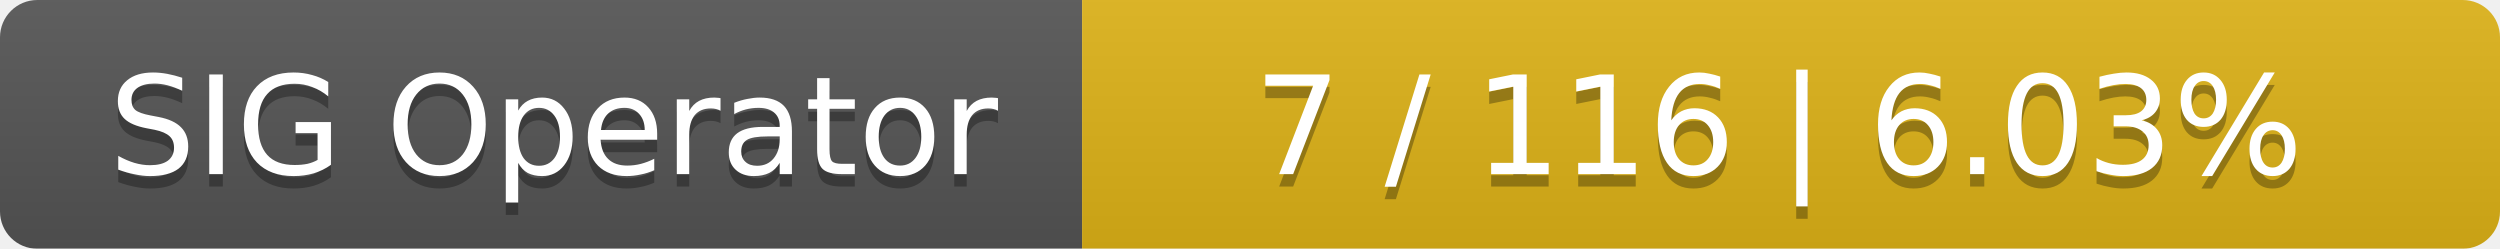
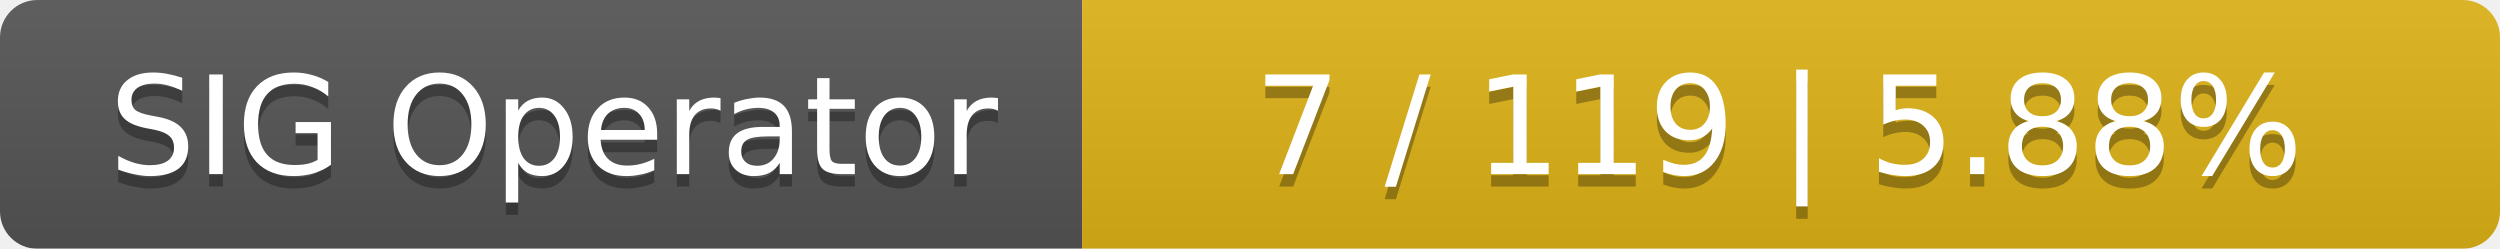
<svg xmlns="http://www.w3.org/2000/svg" width="201" height="20">
  <linearGradient id="smooth" x2="0" y2="100%">
    <stop offset="0" stop-color="#bbb" stop-opacity=".1" />
    <stop offset="1" stop-opacity=".1" />
  </linearGradient>
  <mask id="round">
    <rect width="201" height="20" rx="3" fill="#fff" />
  </mask>
  <g mask="url(#round)">
    <rect width="87" height="20" fill="#555" />
    <rect x="87" width="114" height="20" fill="#dfb317" />
    <rect width="201" height="20" fill="url(#smooth)" />
  </g>
  <g fill="#fff" text-anchor="middle" font-family="DejaVu Sans,Verdana,Geneva,sans-serif" font-size="11">
    <text x="44.5" y="15" fill="#010101" fill-opacity=".3">SIG Operator</text>
    <text x="44.5" y="14">SIG Operator</text>
-     <text x="143" y="15" fill="#010101" fill-opacity=".3">7 / 116    |    6.03%</text>
-     <text x="143" y="14">7 / 116    |    6.03%</text>
+     <text x="143" y="15" fill="#010101" fill-opacity=".3">7 / 119    |    5.88%</text>
+     <text x="143" y="14">7 / 119    |    5.88%</text>
  </g>
</svg>
